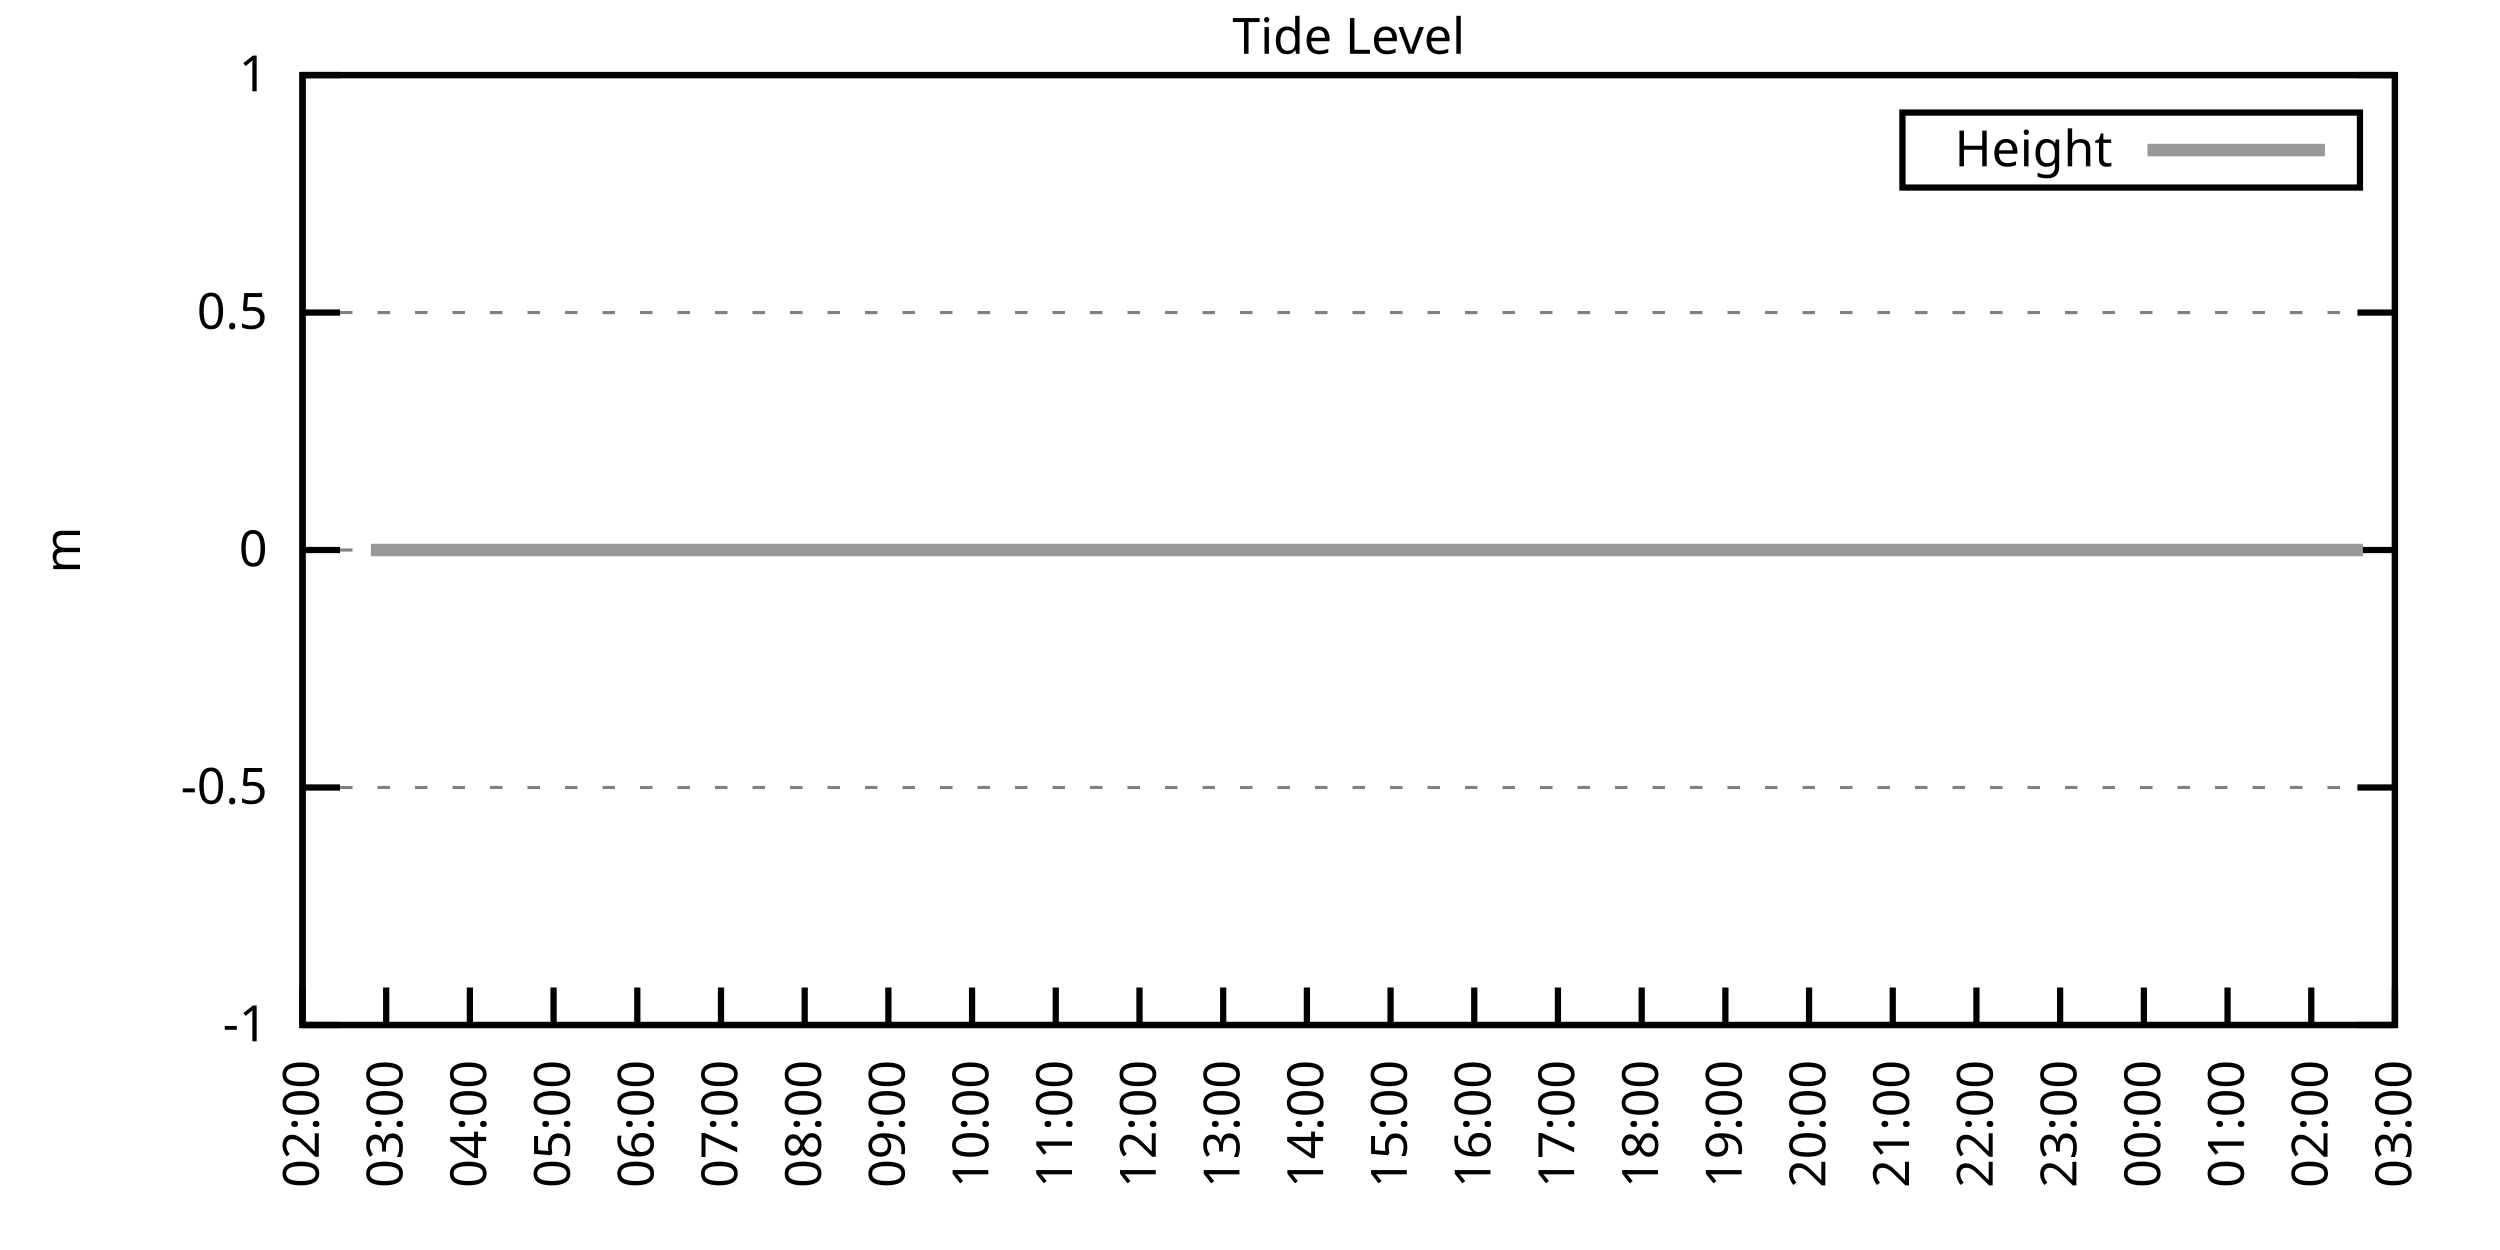
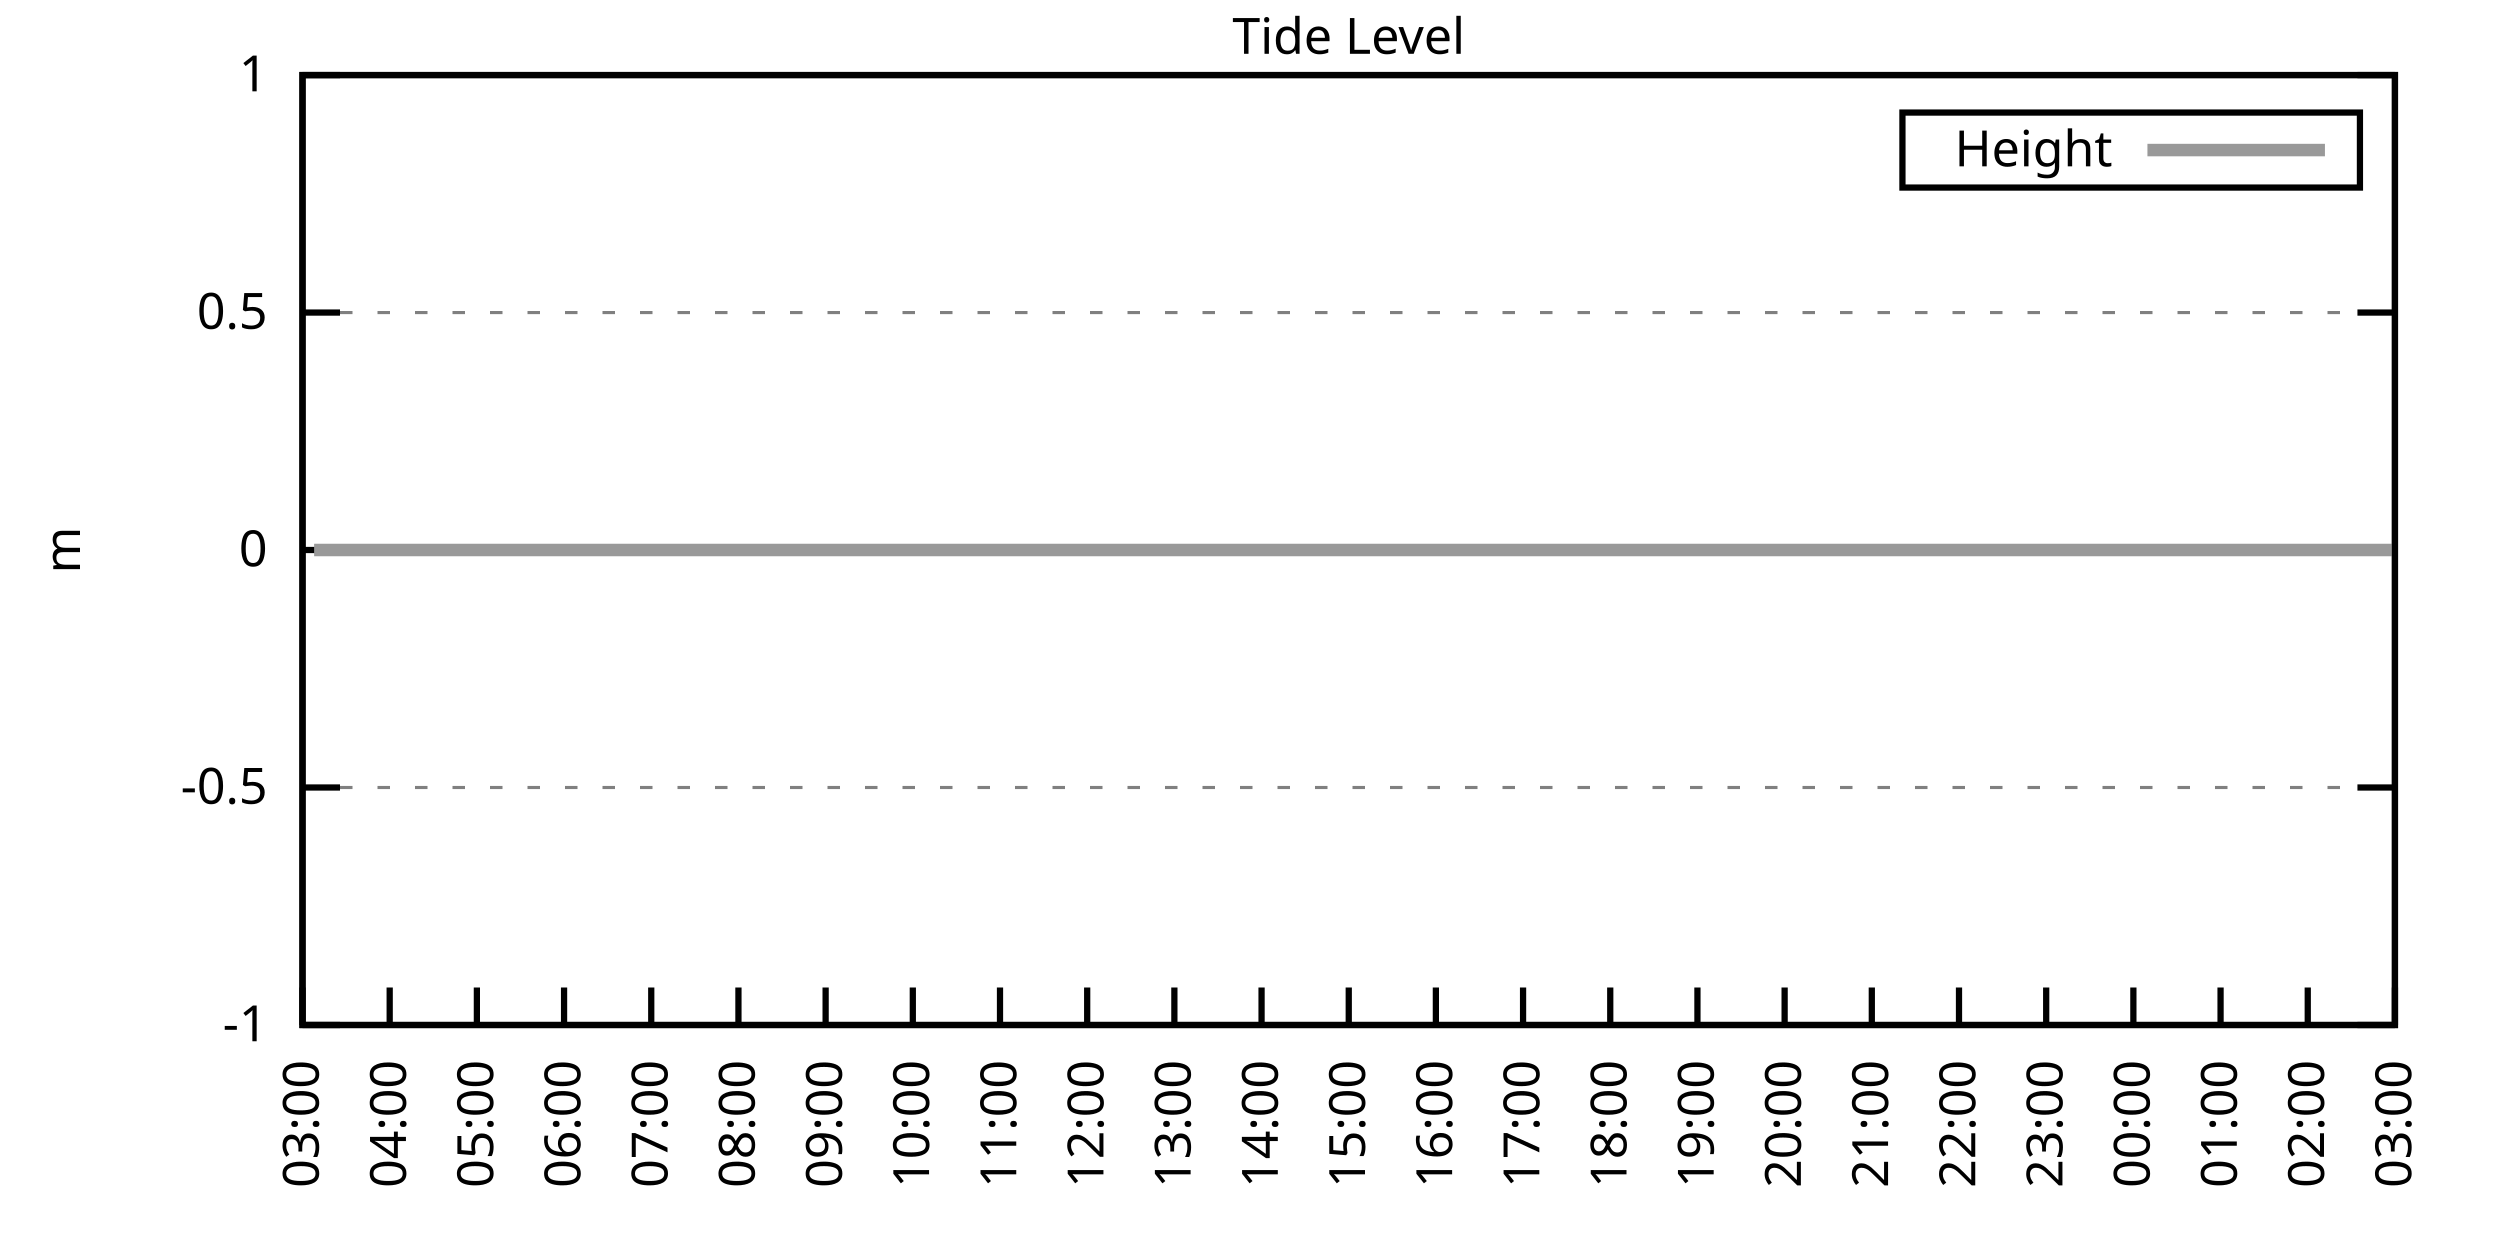
<svg xmlns="http://www.w3.org/2000/svg" xmlns:xlink="http://www.w3.org/1999/xlink" width="400" height="200" viewBox="0 0 400 200">
  <g id="gnuplot_canvas">
    <rect x="0" y="0" width="400" height="200" fill="none" />
    <defs>
      <circle id="gpDot" r="0.5" stroke-width="0.5" stroke="currentColor" />
      <path id="gpPt0" stroke-width="0.333" stroke="currentColor" d="M-1,0 h2 M0,-1 v2" />
      <path id="gpPt1" stroke-width="0.333" stroke="currentColor" d="M-1,-1 L1,1 M1,-1 L-1,1" />
      <path id="gpPt2" stroke-width="0.333" stroke="currentColor" d="M-1,0 L1,0 M0,-1 L0,1 M-1,-1 L1,1 M-1,1 L1,-1" />
      <rect id="gpPt3" stroke-width="0.333" stroke="currentColor" x="-1" y="-1" width="2" height="2" />
      <rect id="gpPt4" stroke-width="0.333" stroke="currentColor" fill="currentColor" x="-1" y="-1" width="2" height="2" />
      <circle id="gpPt5" stroke-width="0.333" stroke="currentColor" cx="0" cy="0" r="1" />
      <use xlink:href="#gpPt5" id="gpPt6" fill="currentColor" stroke="none" />
      <path id="gpPt7" stroke-width="0.333" stroke="currentColor" d="M0,-1.33 L-1.33,0.67 L1.33,0.67 z" />
      <use xlink:href="#gpPt7" id="gpPt8" fill="currentColor" stroke="none" />
      <use xlink:href="#gpPt7" id="gpPt9" stroke="currentColor" transform="rotate(180)" />
      <use xlink:href="#gpPt9" id="gpPt10" fill="currentColor" stroke="none" />
      <use xlink:href="#gpPt3" id="gpPt11" stroke="currentColor" transform="rotate(45)" />
      <use xlink:href="#gpPt11" id="gpPt12" fill="currentColor" stroke="none" />
      <path id="gpPt13" stroke-width="0.333" stroke="currentColor" d="M0,1.330 L1.265,0.411 L0.782,-1.067 L-0.782,-1.076 L-1.265,0.411 z" />
      <use xlink:href="#gpPt13" id="gpPt14" fill="currentColor" stroke="none" />
      <filter id="textbox" filterUnits="objectBoundingBox" x="0" y="0" height="1" width="1">
        <feFlood flood-color="white" flood-opacity="1" result="bgnd" />
        <feComposite in="SourceGraphic" in2="bgnd" operator="atop" />
      </filter>
      <filter id="greybox" filterUnits="objectBoundingBox" x="0" y="0" height="1" width="1">
        <feFlood flood-color="lightgrey" flood-opacity="1" result="grey" />
        <feComposite in="SourceGraphic" in2="grey" operator="atop" />
      </filter>
    </defs>
    <g fill="none" color="white" stroke="currentColor" stroke-width="1.00" stroke-linecap="butt" stroke-linejoin="miter">
</g>
    <g fill="none" color="black" stroke="currentColor" stroke-width="1.00" stroke-linecap="butt" stroke-linejoin="miter">
      <g stroke="none" shape-rendering="crispEdges">
        <polygon fill="rgb(255, 255, 255)" points="48.40,164.00 383.18,164.00 383.18,12.02 48.40,12.02 " />
      </g>
    </g>
    <g fill="none" color="black" stroke="currentColor" stroke-width="1.00" stroke-linecap="butt" stroke-linejoin="miter">
</g>
    <g fill="none" color="black" stroke="black" stroke-width="0.50" stroke-linecap="butt" stroke-linejoin="miter">
</g>
    <g fill="none" color="gray" stroke="currentColor" stroke-width="0.50" stroke-linecap="butt" stroke-linejoin="miter">
      <path stroke="gray" stroke-dasharray="2,4" class="gridline" d="M48.40,164.00 L383.19,164.00  " />
    </g>
    <g fill="none" color="gray" stroke="gray" stroke-width="1.00" stroke-linecap="butt" stroke-linejoin="miter">
</g>
    <g fill="none" color="black" stroke="currentColor" stroke-width="1.00" stroke-linecap="butt" stroke-linejoin="miter">
      <path stroke="black" d="M48.40,164.00 L54.40,164.00 M383.19,164.00 L377.19,164.00  " />
      <g transform="translate(42.80,166.60)" stroke="none" fill="black" font-family="Sans" font-size="8.00" text-anchor="end">
        <text>
          <tspan font-family="Sans">-1</tspan>
        </text>
      </g>
    </g>
    <g fill="none" color="black" stroke="currentColor" stroke-width="1.00" stroke-linecap="butt" stroke-linejoin="miter">
</g>
    <g fill="none" color="black" stroke="black" stroke-width="0.50" stroke-linecap="butt" stroke-linejoin="miter">
</g>
    <g fill="none" color="gray" stroke="currentColor" stroke-width="0.50" stroke-linecap="butt" stroke-linejoin="miter">
      <path stroke="gray" stroke-dasharray="2,4" class="gridline" d="M48.40,126.00 L383.19,126.00  " />
    </g>
    <g fill="none" color="gray" stroke="gray" stroke-width="1.00" stroke-linecap="butt" stroke-linejoin="miter">
</g>
    <g fill="none" color="black" stroke="currentColor" stroke-width="1.00" stroke-linecap="butt" stroke-linejoin="miter">
      <path stroke="black" d="M48.40,126.00 L54.40,126.00 M383.19,126.00 L377.19,126.00  " />
      <g transform="translate(42.80,128.60)" stroke="none" fill="black" font-family="Sans" font-size="8.00" text-anchor="end">
        <text>
          <tspan font-family="Sans">-0.5</tspan>
        </text>
      </g>
    </g>
    <g fill="none" color="black" stroke="currentColor" stroke-width="1.00" stroke-linecap="butt" stroke-linejoin="miter">
</g>
    <g fill="none" color="black" stroke="black" stroke-width="0.50" stroke-linecap="butt" stroke-linejoin="miter">
</g>
    <g fill="none" color="gray" stroke="currentColor" stroke-width="0.50" stroke-linecap="butt" stroke-linejoin="miter">
      <path stroke="gray" stroke-dasharray="2,4" class="gridline" d="M48.40,88.00 L383.19,88.00  " />
    </g>
    <g fill="none" color="gray" stroke="gray" stroke-width="1.00" stroke-linecap="butt" stroke-linejoin="miter">
</g>
    <g fill="none" color="black" stroke="currentColor" stroke-width="1.00" stroke-linecap="butt" stroke-linejoin="miter">
      <path stroke="black" d="M48.40,88.00 L54.40,88.00 M383.19,88.00 L377.19,88.00  " />
      <g transform="translate(42.80,90.60)" stroke="none" fill="black" font-family="Sans" font-size="8.00" text-anchor="end">
        <text>
          <tspan font-family="Sans"> 0</tspan>
        </text>
      </g>
    </g>
    <g fill="none" color="black" stroke="currentColor" stroke-width="1.00" stroke-linecap="butt" stroke-linejoin="miter">
</g>
    <g fill="none" color="black" stroke="black" stroke-width="0.50" stroke-linecap="butt" stroke-linejoin="miter">
</g>
    <g fill="none" color="gray" stroke="currentColor" stroke-width="0.50" stroke-linecap="butt" stroke-linejoin="miter">
      <path stroke="gray" stroke-dasharray="2,4" class="gridline" d="M48.40,50.01 L383.19,50.01  " />
    </g>
    <g fill="none" color="gray" stroke="gray" stroke-width="1.00" stroke-linecap="butt" stroke-linejoin="miter">
</g>
    <g fill="none" color="black" stroke="currentColor" stroke-width="1.00" stroke-linecap="butt" stroke-linejoin="miter">
      <path stroke="black" d="M48.40,50.01 L54.40,50.01 M383.19,50.01 L377.19,50.01  " />
      <g transform="translate(42.80,52.61)" stroke="none" fill="black" font-family="Sans" font-size="8.00" text-anchor="end">
        <text>
          <tspan font-family="Sans"> 0.5</tspan>
        </text>
      </g>
    </g>
    <g fill="none" color="black" stroke="currentColor" stroke-width="1.00" stroke-linecap="butt" stroke-linejoin="miter">
</g>
    <g fill="none" color="black" stroke="black" stroke-width="0.50" stroke-linecap="butt" stroke-linejoin="miter">
</g>
    <g fill="none" color="gray" stroke="currentColor" stroke-width="0.50" stroke-linecap="butt" stroke-linejoin="miter">
      <path stroke="gray" stroke-dasharray="2,4" class="gridline" d="M48.40,12.01 L383.19,12.01  " />
    </g>
    <g fill="none" color="gray" stroke="gray" stroke-width="1.00" stroke-linecap="butt" stroke-linejoin="miter">
</g>
    <g fill="none" color="black" stroke="currentColor" stroke-width="1.00" stroke-linecap="butt" stroke-linejoin="miter">
      <path stroke="black" d="M48.40,12.01 L54.40,12.01 M383.19,12.01 L377.19,12.01  " />
      <g transform="translate(42.80,14.61)" stroke="none" fill="black" font-family="Sans" font-size="8.00" text-anchor="end">
        <text>
          <tspan font-family="Sans"> 1</tspan>
        </text>
      </g>
    </g>
    <g fill="none" color="black" stroke="currentColor" stroke-width="1.00" stroke-linecap="butt" stroke-linejoin="miter">
      <path stroke="black" d="M48.40,164.00 L48.40,158.00  " />
      <g transform="translate(51.00,169.60) rotate(270.00)" stroke="none" fill="black" font-family="Sans" font-size="8.00" text-anchor="end">
        <text>
-           <tspan font-family="Sans">02:00</tspan>
-         </text>
-       </g>
-     </g>
-     <g fill="none" color="black" stroke="currentColor" stroke-width="1.00" stroke-linecap="butt" stroke-linejoin="miter">
-       <path stroke="black" d="M61.79,164.00 L61.79,158.00  " />
-       <g transform="translate(64.39,169.60) rotate(270.00)" stroke="none" fill="black" font-family="Sans" font-size="8.00" text-anchor="end">
-         <text>
          <tspan font-family="Sans">03:00</tspan>
        </text>
      </g>
    </g>
    <g fill="none" color="black" stroke="currentColor" stroke-width="1.00" stroke-linecap="butt" stroke-linejoin="miter">
-       <path stroke="black" d="M75.18,164.00 L75.18,158.00  " />
-       <g transform="translate(77.78,169.60) rotate(270.00)" stroke="none" fill="black" font-family="Sans" font-size="8.00" text-anchor="end">
+       <path stroke="black" d="M62.35,164.00 L62.35,158.00  " />
+       <g transform="translate(64.95,169.60) rotate(270.00)" stroke="none" fill="black" font-family="Sans" font-size="8.00" text-anchor="end">
        <text>
          <tspan font-family="Sans">04:00</tspan>
        </text>
      </g>
    </g>
    <g fill="none" color="black" stroke="currentColor" stroke-width="1.00" stroke-linecap="butt" stroke-linejoin="miter">
-       <path stroke="black" d="M88.57,164.00 L88.57,158.00  " />
-       <g transform="translate(91.17,169.60) rotate(270.00)" stroke="none" fill="black" font-family="Sans" font-size="8.00" text-anchor="end">
+       <path stroke="black" d="M76.30,164.00 L76.30,158.00  " />
+       <g transform="translate(78.90,169.60) rotate(270.00)" stroke="none" fill="black" font-family="Sans" font-size="8.00" text-anchor="end">
        <text>
          <tspan font-family="Sans">05:00</tspan>
        </text>
      </g>
    </g>
    <g fill="none" color="black" stroke="currentColor" stroke-width="1.00" stroke-linecap="butt" stroke-linejoin="miter">
-       <path stroke="black" d="M101.97,164.00 L101.97,158.00  " />
-       <g transform="translate(104.57,169.60) rotate(270.00)" stroke="none" fill="black" font-family="Sans" font-size="8.00" text-anchor="end">
+       <path stroke="black" d="M90.25,164.00 L90.25,158.00  " />
+       <g transform="translate(92.85,169.60) rotate(270.00)" stroke="none" fill="black" font-family="Sans" font-size="8.00" text-anchor="end">
        <text>
          <tspan font-family="Sans">06:00</tspan>
        </text>
      </g>
    </g>
    <g fill="none" color="black" stroke="currentColor" stroke-width="1.00" stroke-linecap="butt" stroke-linejoin="miter">
-       <path stroke="black" d="M115.36,164.00 L115.36,158.00  " />
-       <g transform="translate(117.96,169.60) rotate(270.00)" stroke="none" fill="black" font-family="Sans" font-size="8.00" text-anchor="end">
+       <path stroke="black" d="M104.20,164.00 L104.20,158.00  " />
+       <g transform="translate(106.80,169.60) rotate(270.00)" stroke="none" fill="black" font-family="Sans" font-size="8.00" text-anchor="end">
        <text>
          <tspan font-family="Sans">07:00</tspan>
        </text>
      </g>
    </g>
    <g fill="none" color="black" stroke="currentColor" stroke-width="1.00" stroke-linecap="butt" stroke-linejoin="miter">
-       <path stroke="black" d="M128.75,164.00 L128.75,158.00  " />
-       <g transform="translate(131.35,169.60) rotate(270.00)" stroke="none" fill="black" font-family="Sans" font-size="8.00" text-anchor="end">
+       <path stroke="black" d="M118.15,164.00 L118.15,158.00  " />
+       <g transform="translate(120.75,169.60) rotate(270.00)" stroke="none" fill="black" font-family="Sans" font-size="8.00" text-anchor="end">
        <text>
          <tspan font-family="Sans">08:00</tspan>
        </text>
      </g>
    </g>
    <g fill="none" color="black" stroke="currentColor" stroke-width="1.00" stroke-linecap="butt" stroke-linejoin="miter">
-       <path stroke="black" d="M142.14,164.00 L142.14,158.00  " />
-       <g transform="translate(144.74,169.60) rotate(270.00)" stroke="none" fill="black" font-family="Sans" font-size="8.00" text-anchor="end">
+       <path stroke="black" d="M132.10,164.00 L132.10,158.00  " />
+       <g transform="translate(134.70,169.60) rotate(270.00)" stroke="none" fill="black" font-family="Sans" font-size="8.00" text-anchor="end">
        <text>
          <tspan font-family="Sans">09:00</tspan>
        </text>
      </g>
    </g>
    <g fill="none" color="black" stroke="currentColor" stroke-width="1.00" stroke-linecap="butt" stroke-linejoin="miter">
-       <path stroke="black" d="M155.53,164.00 L155.53,158.00  " />
-       <g transform="translate(158.13,169.60) rotate(270.00)" stroke="none" fill="black" font-family="Sans" font-size="8.00" text-anchor="end">
+       <path stroke="black" d="M146.05,164.00 L146.05,158.00  " />
+       <g transform="translate(148.65,169.60) rotate(270.00)" stroke="none" fill="black" font-family="Sans" font-size="8.00" text-anchor="end">
        <text>
          <tspan font-family="Sans">10:00</tspan>
        </text>
      </g>
    </g>
    <g fill="none" color="black" stroke="currentColor" stroke-width="1.00" stroke-linecap="butt" stroke-linejoin="miter">
-       <path stroke="black" d="M168.92,164.00 L168.92,158.00  " />
-       <g transform="translate(171.52,169.60) rotate(270.00)" stroke="none" fill="black" font-family="Sans" font-size="8.00" text-anchor="end">
+       <path stroke="black" d="M160.00,164.00 L160.00,158.00  " />
+       <g transform="translate(162.60,169.60) rotate(270.00)" stroke="none" fill="black" font-family="Sans" font-size="8.00" text-anchor="end">
        <text>
          <tspan font-family="Sans">11:00</tspan>
        </text>
      </g>
    </g>
    <g fill="none" color="black" stroke="currentColor" stroke-width="1.00" stroke-linecap="butt" stroke-linejoin="miter">
-       <path stroke="black" d="M182.32,164.00 L182.32,158.00  " />
-       <g transform="translate(184.92,169.60) rotate(270.00)" stroke="none" fill="black" font-family="Sans" font-size="8.00" text-anchor="end">
+       <path stroke="black" d="M173.95,164.00 L173.95,158.00  " />
+       <g transform="translate(176.55,169.60) rotate(270.00)" stroke="none" fill="black" font-family="Sans" font-size="8.00" text-anchor="end">
        <text>
          <tspan font-family="Sans">12:00</tspan>
        </text>
      </g>
    </g>
    <g fill="none" color="black" stroke="currentColor" stroke-width="1.00" stroke-linecap="butt" stroke-linejoin="miter">
-       <path stroke="black" d="M195.71,164.00 L195.71,158.00  " />
-       <g transform="translate(198.31,169.60) rotate(270.00)" stroke="none" fill="black" font-family="Sans" font-size="8.00" text-anchor="end">
+       <path stroke="black" d="M187.90,164.00 L187.90,158.00  " />
+       <g transform="translate(190.50,169.60) rotate(270.00)" stroke="none" fill="black" font-family="Sans" font-size="8.00" text-anchor="end">
        <text>
          <tspan font-family="Sans">13:00</tspan>
        </text>
      </g>
    </g>
    <g fill="none" color="black" stroke="currentColor" stroke-width="1.00" stroke-linecap="butt" stroke-linejoin="miter">
-       <path stroke="black" d="M209.10,164.00 L209.10,158.00  " />
-       <g transform="translate(211.70,169.60) rotate(270.00)" stroke="none" fill="black" font-family="Sans" font-size="8.00" text-anchor="end">
+       <path stroke="black" d="M201.85,164.00 L201.85,158.00  " />
+       <g transform="translate(204.45,169.60) rotate(270.00)" stroke="none" fill="black" font-family="Sans" font-size="8.00" text-anchor="end">
        <text>
          <tspan font-family="Sans">14:00</tspan>
        </text>
      </g>
    </g>
    <g fill="none" color="black" stroke="currentColor" stroke-width="1.00" stroke-linecap="butt" stroke-linejoin="miter">
-       <path stroke="black" d="M222.49,164.00 L222.49,158.00  " />
-       <g transform="translate(225.09,169.60) rotate(270.00)" stroke="none" fill="black" font-family="Sans" font-size="8.00" text-anchor="end">
+       <path stroke="black" d="M215.80,164.00 L215.80,158.00  " />
+       <g transform="translate(218.40,169.60) rotate(270.00)" stroke="none" fill="black" font-family="Sans" font-size="8.00" text-anchor="end">
        <text>
          <tspan font-family="Sans">15:00</tspan>
        </text>
      </g>
    </g>
    <g fill="none" color="black" stroke="currentColor" stroke-width="1.00" stroke-linecap="butt" stroke-linejoin="miter">
-       <path stroke="black" d="M235.88,164.00 L235.88,158.00  " />
-       <g transform="translate(238.48,169.60) rotate(270.00)" stroke="none" fill="black" font-family="Sans" font-size="8.00" text-anchor="end">
+       <path stroke="black" d="M229.74,164.00 L229.74,158.00  " />
+       <g transform="translate(232.34,169.60) rotate(270.00)" stroke="none" fill="black" font-family="Sans" font-size="8.00" text-anchor="end">
        <text>
          <tspan font-family="Sans">16:00</tspan>
        </text>
      </g>
    </g>
    <g fill="none" color="black" stroke="currentColor" stroke-width="1.00" stroke-linecap="butt" stroke-linejoin="miter">
-       <path stroke="black" d="M249.27,164.00 L249.27,158.00  " />
-       <g transform="translate(251.87,169.60) rotate(270.00)" stroke="none" fill="black" font-family="Sans" font-size="8.00" text-anchor="end">
+       <path stroke="black" d="M243.69,164.00 L243.69,158.00  " />
+       <g transform="translate(246.29,169.60) rotate(270.00)" stroke="none" fill="black" font-family="Sans" font-size="8.00" text-anchor="end">
        <text>
          <tspan font-family="Sans">17:00</tspan>
        </text>
      </g>
    </g>
    <g fill="none" color="black" stroke="currentColor" stroke-width="1.00" stroke-linecap="butt" stroke-linejoin="miter">
-       <path stroke="black" d="M262.67,164.00 L262.67,158.00  " />
-       <g transform="translate(265.27,169.60) rotate(270.00)" stroke="none" fill="black" font-family="Sans" font-size="8.00" text-anchor="end">
+       <path stroke="black" d="M257.64,164.00 L257.64,158.00  " />
+       <g transform="translate(260.24,169.60) rotate(270.00)" stroke="none" fill="black" font-family="Sans" font-size="8.00" text-anchor="end">
        <text>
          <tspan font-family="Sans">18:00</tspan>
        </text>
      </g>
    </g>
    <g fill="none" color="black" stroke="currentColor" stroke-width="1.00" stroke-linecap="butt" stroke-linejoin="miter">
-       <path stroke="black" d="M276.06,164.00 L276.06,158.00  " />
-       <g transform="translate(278.66,169.60) rotate(270.00)" stroke="none" fill="black" font-family="Sans" font-size="8.00" text-anchor="end">
+       <path stroke="black" d="M271.59,164.00 L271.59,158.00  " />
+       <g transform="translate(274.19,169.60) rotate(270.00)" stroke="none" fill="black" font-family="Sans" font-size="8.00" text-anchor="end">
        <text>
          <tspan font-family="Sans">19:00</tspan>
        </text>
      </g>
    </g>
    <g fill="none" color="black" stroke="currentColor" stroke-width="1.00" stroke-linecap="butt" stroke-linejoin="miter">
-       <path stroke="black" d="M289.45,164.00 L289.45,158.00  " />
-       <g transform="translate(292.05,169.60) rotate(270.00)" stroke="none" fill="black" font-family="Sans" font-size="8.00" text-anchor="end">
+       <path stroke="black" d="M285.54,164.00 L285.54,158.00  " />
+       <g transform="translate(288.14,169.60) rotate(270.00)" stroke="none" fill="black" font-family="Sans" font-size="8.00" text-anchor="end">
        <text>
          <tspan font-family="Sans">20:00</tspan>
        </text>
      </g>
    </g>
    <g fill="none" color="black" stroke="currentColor" stroke-width="1.00" stroke-linecap="butt" stroke-linejoin="miter">
-       <path stroke="black" d="M302.84,164.00 L302.84,158.00  " />
-       <g transform="translate(305.44,169.60) rotate(270.00)" stroke="none" fill="black" font-family="Sans" font-size="8.00" text-anchor="end">
+       <path stroke="black" d="M299.49,164.00 L299.49,158.00  " />
+       <g transform="translate(302.09,169.60) rotate(270.00)" stroke="none" fill="black" font-family="Sans" font-size="8.00" text-anchor="end">
        <text>
          <tspan font-family="Sans">21:00</tspan>
        </text>
      </g>
    </g>
    <g fill="none" color="black" stroke="currentColor" stroke-width="1.00" stroke-linecap="butt" stroke-linejoin="miter">
-       <path stroke="black" d="M316.23,164.00 L316.23,158.00  " />
-       <g transform="translate(318.83,169.60) rotate(270.00)" stroke="none" fill="black" font-family="Sans" font-size="8.00" text-anchor="end">
+       <path stroke="black" d="M313.44,164.00 L313.44,158.00  " />
+       <g transform="translate(316.04,169.60) rotate(270.00)" stroke="none" fill="black" font-family="Sans" font-size="8.00" text-anchor="end">
        <text>
          <tspan font-family="Sans">22:00</tspan>
        </text>
      </g>
    </g>
    <g fill="none" color="black" stroke="currentColor" stroke-width="1.00" stroke-linecap="butt" stroke-linejoin="miter">
-       <path stroke="black" d="M329.62,164.00 L329.62,158.00  " />
-       <g transform="translate(332.22,169.60) rotate(270.00)" stroke="none" fill="black" font-family="Sans" font-size="8.00" text-anchor="end">
+       <path stroke="black" d="M327.39,164.00 L327.39,158.00  " />
+       <g transform="translate(329.99,169.60) rotate(270.00)" stroke="none" fill="black" font-family="Sans" font-size="8.00" text-anchor="end">
        <text>
          <tspan font-family="Sans">23:00</tspan>
        </text>
      </g>
    </g>
    <g fill="none" color="black" stroke="currentColor" stroke-width="1.00" stroke-linecap="butt" stroke-linejoin="miter">
-       <path stroke="black" d="M343.02,164.00 L343.02,158.00  " />
-       <g transform="translate(345.62,169.60) rotate(270.00)" stroke="none" fill="black" font-family="Sans" font-size="8.00" text-anchor="end">
+       <path stroke="black" d="M341.34,164.00 L341.34,158.00  " />
+       <g transform="translate(343.94,169.60) rotate(270.00)" stroke="none" fill="black" font-family="Sans" font-size="8.00" text-anchor="end">
        <text>
          <tspan font-family="Sans">00:00</tspan>
        </text>
      </g>
    </g>
    <g fill="none" color="black" stroke="currentColor" stroke-width="1.00" stroke-linecap="butt" stroke-linejoin="miter">
-       <path stroke="black" d="M356.41,164.00 L356.41,158.00  " />
-       <g transform="translate(359.01,169.60) rotate(270.00)" stroke="none" fill="black" font-family="Sans" font-size="8.00" text-anchor="end">
+       <path stroke="black" d="M355.29,164.00 L355.29,158.00  " />
+       <g transform="translate(357.89,169.60) rotate(270.00)" stroke="none" fill="black" font-family="Sans" font-size="8.00" text-anchor="end">
        <text>
          <tspan font-family="Sans">01:00</tspan>
        </text>
      </g>
    </g>
    <g fill="none" color="black" stroke="currentColor" stroke-width="1.00" stroke-linecap="butt" stroke-linejoin="miter">
-       <path stroke="black" d="M369.80,164.00 L369.80,158.00  " />
-       <g transform="translate(372.40,169.60) rotate(270.00)" stroke="none" fill="black" font-family="Sans" font-size="8.00" text-anchor="end">
+       <path stroke="black" d="M369.24,164.00 L369.24,158.00  " />
+       <g transform="translate(371.84,169.60) rotate(270.00)" stroke="none" fill="black" font-family="Sans" font-size="8.00" text-anchor="end">
        <text>
          <tspan font-family="Sans">02:00</tspan>
        </text>
      </g>
    </g>
    <g fill="none" color="black" stroke="currentColor" stroke-width="1.00" stroke-linecap="butt" stroke-linejoin="miter">
      <path stroke="black" d="M383.19,164.00 L383.19,158.00  " />
      <g transform="translate(385.79,169.60) rotate(270.00)" stroke="none" fill="black" font-family="Sans" font-size="8.00" text-anchor="end">
        <text>
          <tspan font-family="Sans">03:00</tspan>
        </text>
      </g>
    </g>
    <g fill="none" color="black" stroke="currentColor" stroke-width="1.00" stroke-linecap="butt" stroke-linejoin="miter">
</g>
    <g fill="none" color="black" stroke="currentColor" stroke-width="1.00" stroke-linecap="butt" stroke-linejoin="miter">
      <path stroke="black" d="M48.40,12.01 L48.40,164.00 L383.19,164.00 L383.19,12.01 L48.40,12.01 Z  " />
    </g>
    <g fill="none" color="black" stroke="currentColor" stroke-width="1.00" stroke-linecap="butt" stroke-linejoin="miter">
</g>
    <g fill="none" color="black" stroke="currentColor" stroke-width="1.00" stroke-linecap="butt" stroke-linejoin="miter">
      <path stroke="black" d="M304.39,30.01 L304.39,18.01 L377.59,18.01 L377.59,30.01 L304.39,30.01 Z  " />
    </g>
    <g id="Tide_level_plot_1">
      <g fill="none" color="white" stroke="black" stroke-width="2.00" stroke-linecap="butt" stroke-linejoin="miter">
</g>
      <g fill="none" color="black" stroke="currentColor" stroke-width="2.00" stroke-linecap="butt" stroke-linejoin="miter">
        <g transform="translate(337.99,26.61)" stroke="none" fill="black" font-family="Sans" font-size="8.00" text-anchor="end">
          <text>
            <tspan font-family="Sans">Height</tspan>
          </text>
        </g>
      </g>
      <g fill="none" color="black" stroke="currentColor" stroke-width="2.00" stroke-linecap="butt" stroke-linejoin="miter">
-         <path stroke="rgb(153, 153, 153)" d="M343.59,24.01 L371.99,24.01 M59.34,88.00 L61.57,88.00 L63.58,88.00 L65.59,88.00 L68.04,88.00 L70.50,88.00   L72.73,88.00 L74.51,88.00 L77.19,88.00 L78.98,88.00 L81.43,88.00 L83.89,88.00 L85.90,88.00 L88.35,88.00   L90.36,88.00 L92.82,88.00 L95.05,88.00 L97.28,88.00 L99.29,88.00 L101.52,88.00 L103.98,88.00 L105.76,88.00   L108.22,88.00 L110.00,88.00 L112.68,88.00 L114.69,88.00 L117.37,88.00 L119.60,88.00 L121.61,88.00 L123.62,88.00   L126.07,88.00 L128.53,88.00 L130.31,88.00 L132.99,88.00 L134.78,88.00 L137.23,88.00 L139.69,88.00 L141.92,88.00   L143.93,88.00 L145.94,88.00 L148.39,88.00 L150.85,88.00 L153.08,88.00 L155.31,88.00 L157.32,88.00 L159.55,88.00   L161.78,88.00 L164.24,88.00 L166.25,88.00 L168.48,88.00 L170.71,88.00 L173.17,88.00 L175.17,88.00 L177.63,88.00   L179.64,88.00 L181.87,88.00 L184.10,88.00 L186.56,88.00 L188.57,88.00 L191.02,88.00 L193.25,88.00 L195.26,88.00   L197.49,88.00 L199.95,88.00 L202.18,88.00 L203.97,88.00 L206.42,88.00 L208.65,88.00 L210.88,88.00 L213.34,88.00   L215.57,88.00 L217.80,88.00 L219.81,88.00 L222.04,88.00 L224.05,88.00 L226.51,88.00 L228.74,88.00 L230.97,88.00   L233.43,88.00 L235.66,88.00 L237.67,88.00 L240.12,88.00 L242.13,88.00 L244.59,88.00 L246.60,88.00 L248.60,88.00   L250.84,88.00 L253.29,88.00 L255.75,88.00 L257.76,88.00 L260.21,88.00 L262.44,88.00 L264.45,88.00 L266.68,88.00   L268.92,88.00 L271.37,88.00 L273.38,88.00 L275.61,88.00 L278.07,88.00 L280.30,88.00 L282.53,88.00 L284.32,88.00   L286.77,88.00 L289.00,88.00 L291.01,88.00 L293.47,88.00 L295.48,88.00 L298.15,88.00 L299.94,88.00 L302.62,88.00   L304.63,88.00 L307.08,88.00 L309.09,88.00 L311.32,88.00 L313.55,88.00 L315.56,88.00 L318.02,88.00 L320.25,88.00   L322.26,88.00 L324.71,88.00 L326.95,88.00 L329.40,88.00 L331.41,88.00 L333.86,88.00 L336.10,88.00 L338.10,88.00   L340.34,88.00 L342.35,88.00 L344.80,88.00 L347.26,88.00 L348.82,88.00 L351.27,88.00 L353.95,88.00 L355.96,88.00   L358.19,88.00 L360.65,88.00 L364.89,88.00 L367.12,88.00 L369.35,88.00 L371.81,88.00 L373.82,88.00 L376.05,88.00   L378.06,88.00  " />
+         <path stroke="rgb(153, 153, 153)" d="M343.59,24.01 L371.99,24.01 M50.26,88.00 L52.35,88.00 L54.91,88.00 L57.47,88.00 L59.79,88.00 L61.65,88.00   L64.44,88.00 L66.30,88.00 L68.86,88.00 L71.42,88.00 L73.51,88.00 L76.07,88.00 L78.16,88.00 L80.72,88.00   L83.04,88.00 L85.37,88.00 L87.46,88.00 L89.78,88.00 L92.34,88.00 L94.20,88.00 L96.76,88.00 L98.62,88.00   L101.41,88.00 L103.50,88.00 L106.29,88.00 L108.62,88.00 L110.71,88.00 L112.80,88.00 L115.36,88.00 L117.92,88.00   L119.78,88.00 L122.57,88.00 L124.43,88.00 L126.98,88.00 L129.54,88.00 L131.87,88.00 L133.96,88.00 L136.05,88.00   L138.61,88.00 L141.16,88.00 L143.49,88.00 L145.81,88.00 L147.91,88.00 L150.23,88.00 L152.56,88.00 L155.11,88.00   L157.21,88.00 L159.53,88.00 L161.86,88.00 L164.41,88.00 L166.51,88.00 L169.06,88.00 L171.16,88.00 L173.48,88.00   L175.81,88.00 L178.36,88.00 L180.46,88.00 L183.01,88.00 L185.34,88.00 L187.43,88.00 L189.76,88.00 L192.31,88.00   L194.64,88.00 L196.50,88.00 L199.06,88.00 L201.38,88.00 L203.71,88.00 L206.26,88.00 L208.59,88.00 L210.91,88.00   L213.01,88.00 L215.33,88.00 L217.42,88.00 L219.98,88.00 L222.30,88.00 L224.63,88.00 L227.19,88.00 L229.51,88.00   L231.60,88.00 L234.16,88.00 L236.25,88.00 L238.81,88.00 L240.90,88.00 L243.00,88.00 L245.32,88.00 L247.88,88.00   L250.44,88.00 L252.53,88.00 L255.09,88.00 L257.41,88.00 L259.50,88.00 L261.83,88.00 L264.15,88.00 L266.71,88.00   L268.80,88.00 L271.13,88.00 L273.69,88.00 L276.01,88.00 L278.34,88.00 L280.20,88.00 L282.75,88.00 L285.08,88.00   L287.17,88.00 L289.73,88.00 L291.82,88.00 L294.61,88.00 L296.47,88.00 L299.26,88.00 L301.35,88.00 L303.91,88.00   L306.00,88.00 L308.33,88.00 L310.65,88.00 L312.74,88.00 L315.30,88.00 L317.63,88.00 L319.72,88.00 L322.28,88.00   L324.60,88.00 L327.16,88.00 L329.25,88.00 L331.81,88.00 L334.13,88.00 L336.23,88.00 L338.55,88.00 L340.64,88.00   L343.20,88.00 L345.76,88.00 L347.39,88.00 L349.94,88.00 L352.73,88.00 L354.83,88.00 L357.15,88.00 L359.71,88.00   L364.13,88.00 L366.45,88.00 L368.78,88.00 L371.33,88.00 L373.43,88.00 L375.75,88.00 L377.84,88.00 L380.40,88.00   L382.73,88.00  " />
      </g>
    </g>
    <g fill="none" color="black" stroke="currentColor" stroke-width="2.00" stroke-linecap="butt" stroke-linejoin="miter">
</g>
    <g fill="none" color="black" stroke="black" stroke-width="1.00" stroke-linecap="butt" stroke-linejoin="miter">
</g>
    <g fill="none" color="black" stroke="currentColor" stroke-width="1.00" stroke-linecap="butt" stroke-linejoin="miter">
      <path stroke="black" d="M48.40,12.01 L48.40,164.00 L383.19,164.00 L383.19,12.01 L48.40,12.01 Z  " />
      <g transform="translate(12.80,88.01) rotate(270.00)" stroke="none" fill="black" font-family="Sans" font-size="8.00" text-anchor="middle">
        <text>
          <tspan font-family="Sans">m</tspan>
        </text>
      </g>
    </g>
    <g fill="none" color="black" stroke="currentColor" stroke-width="1.00" stroke-linecap="butt" stroke-linejoin="miter">
</g>
    <g fill="none" color="black" stroke="currentColor" stroke-width="1.00" stroke-linecap="butt" stroke-linejoin="miter">
      <g transform="translate(215.79,8.61)" stroke="none" fill="black" font-family="Sans" font-size="8.00" text-anchor="middle">
        <text>
          <tspan font-family="Sans">Tide Level</tspan>
        </text>
      </g>
    </g>
    <g fill="none" color="black" stroke="currentColor" stroke-width="1.00" stroke-linecap="butt" stroke-linejoin="miter">
</g>
  </g>
</svg>
